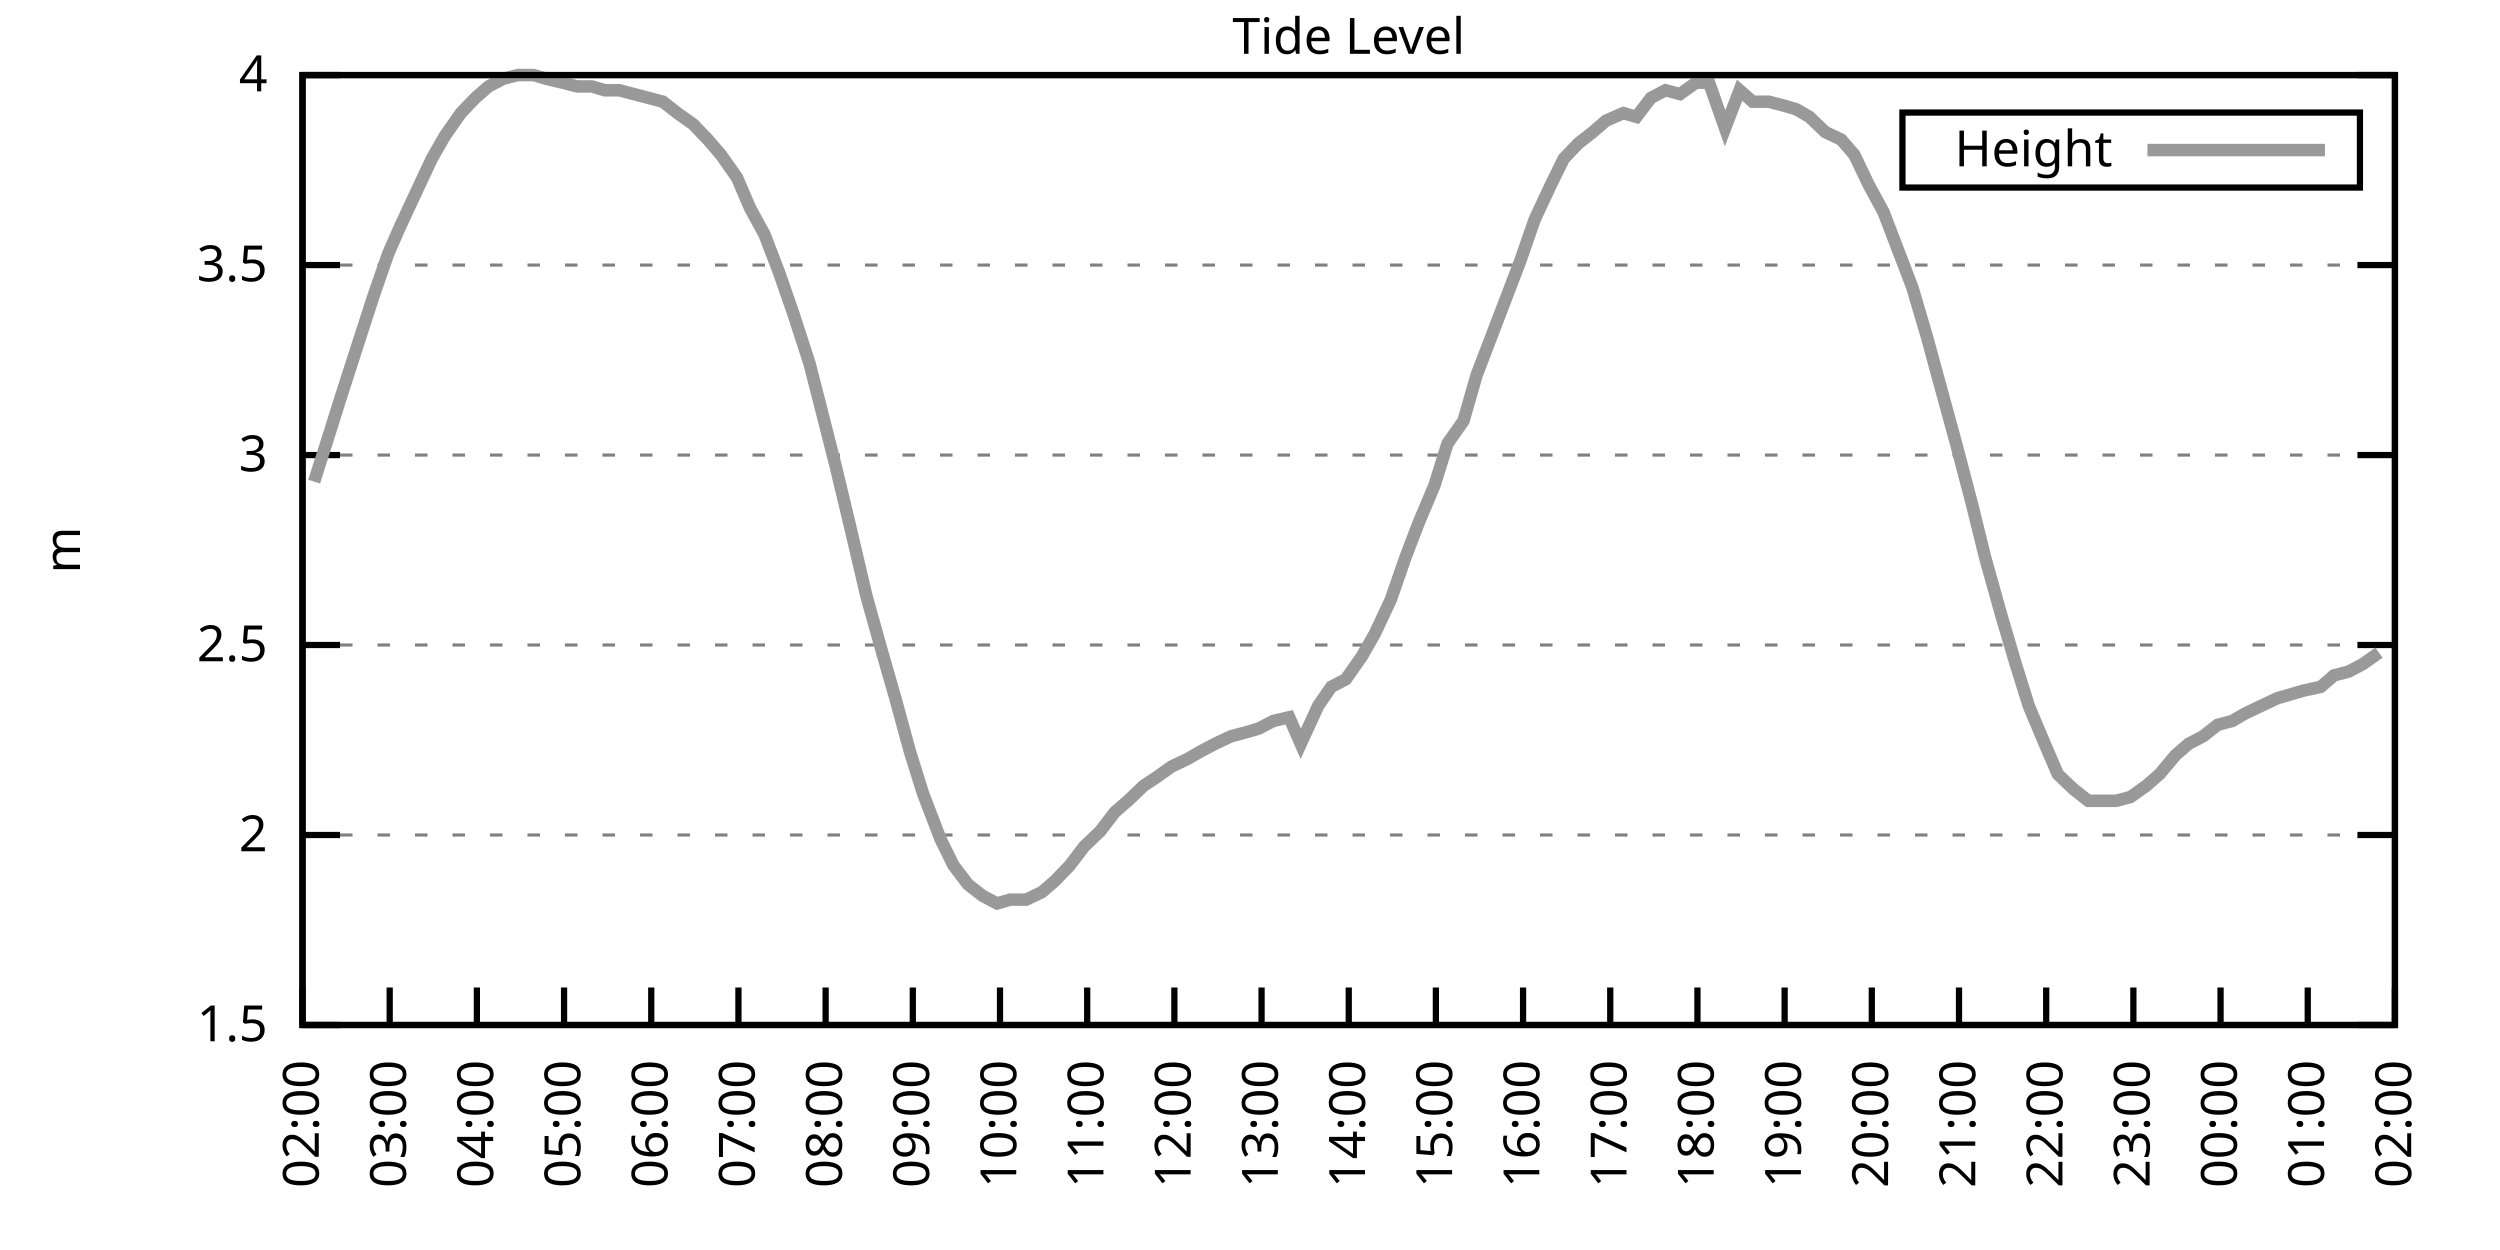
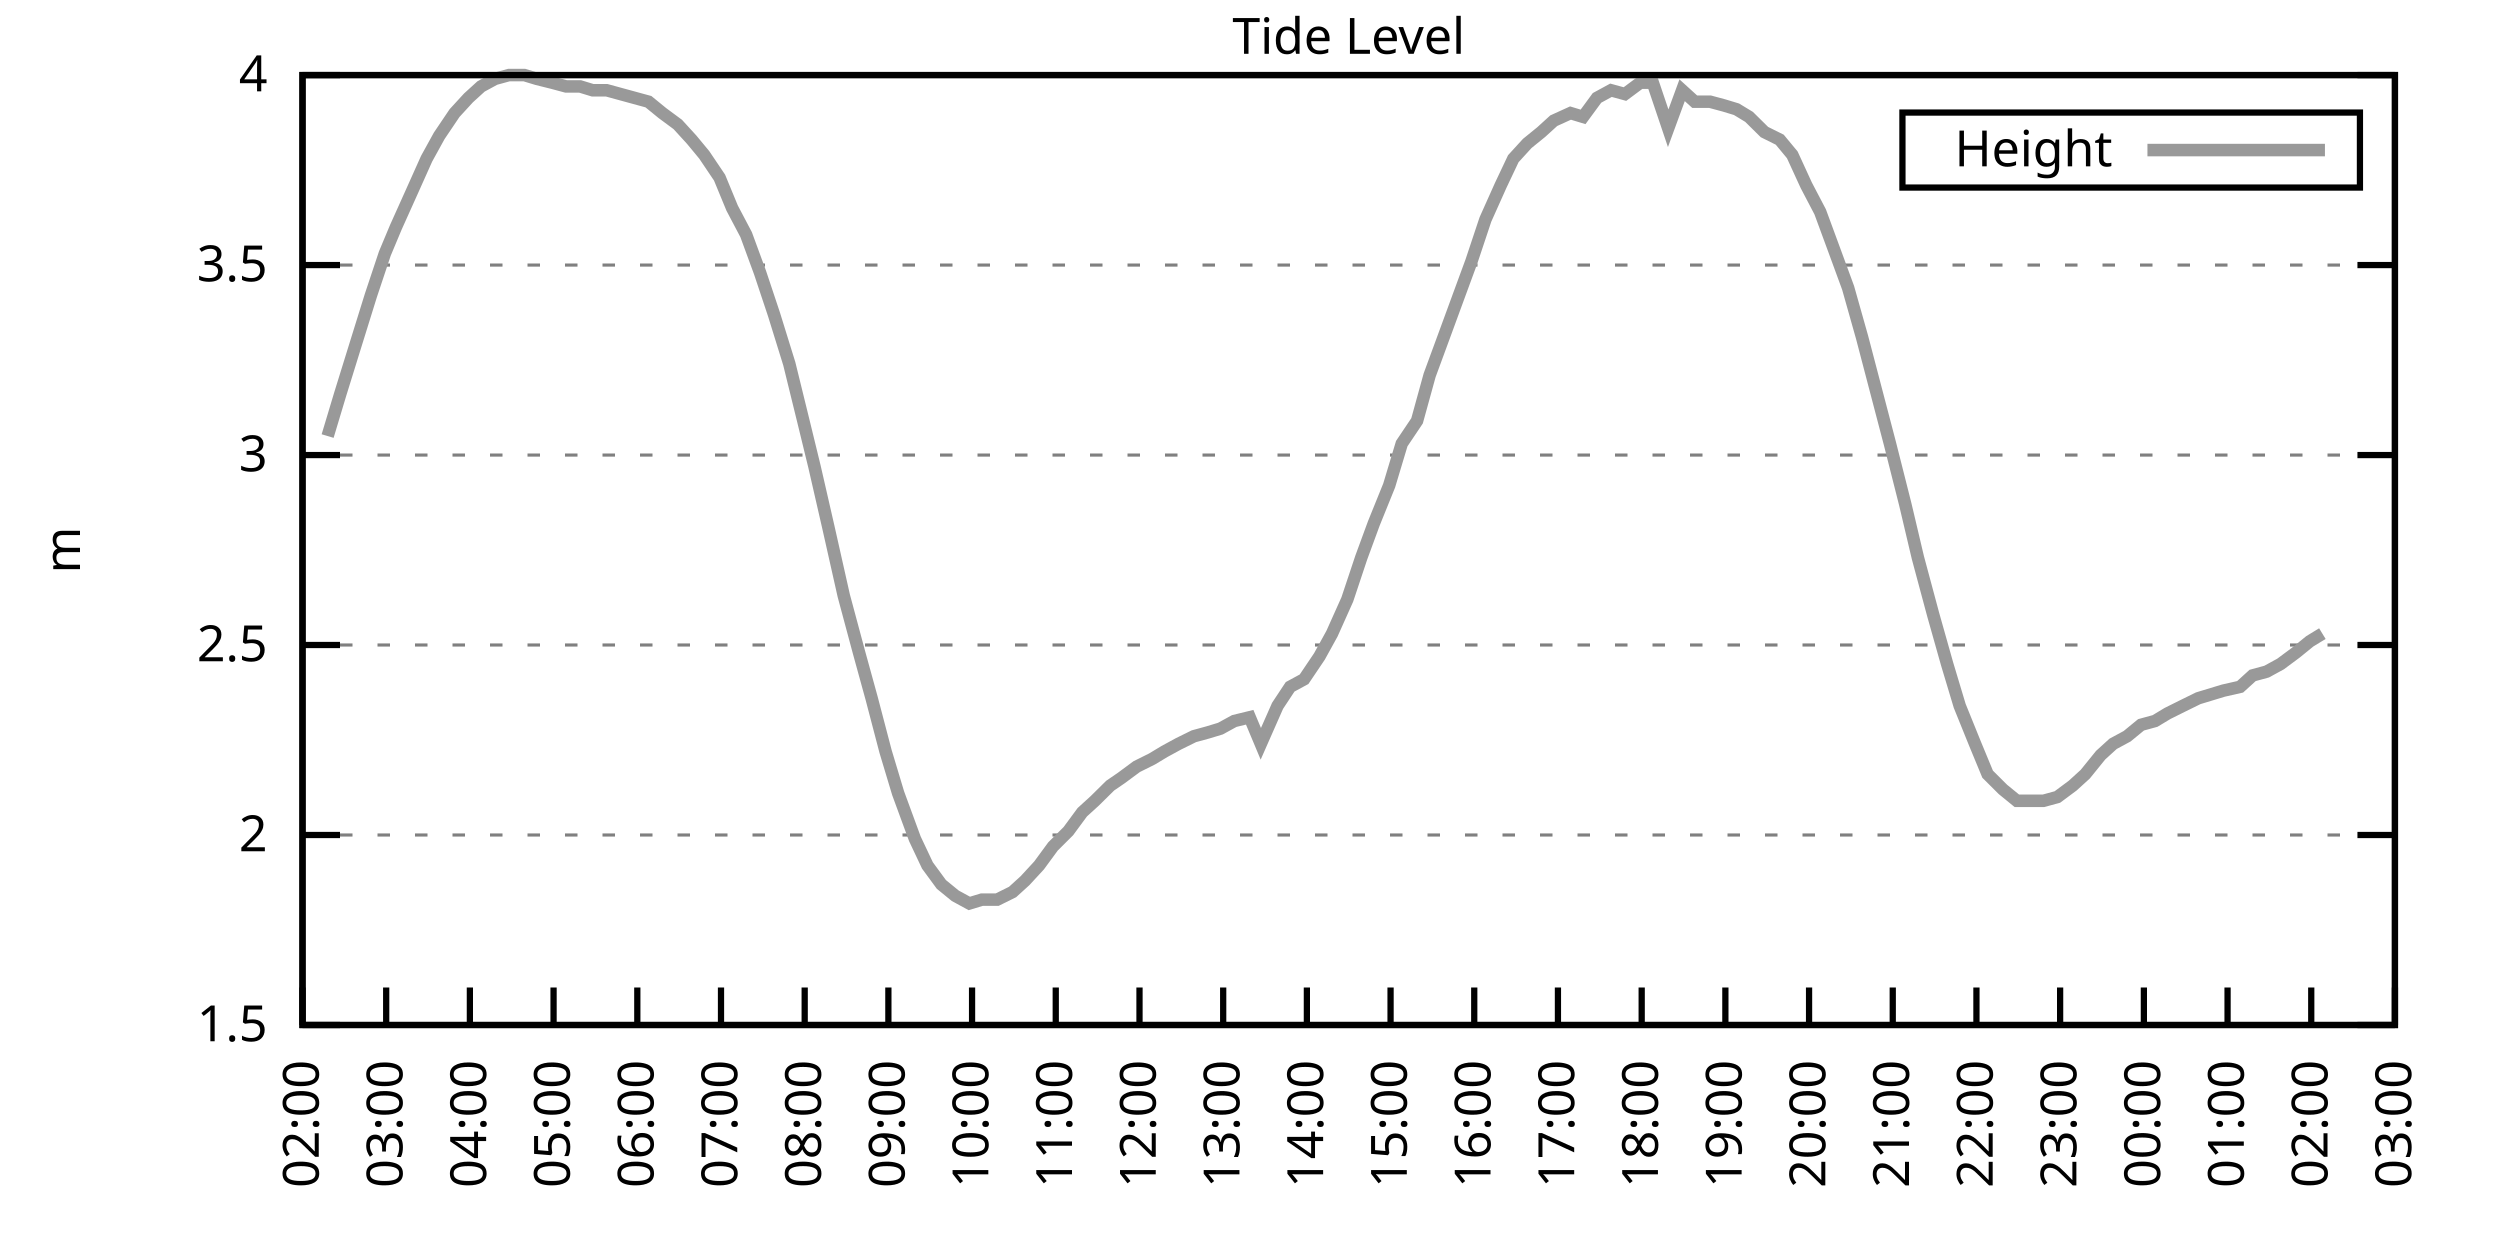
<svg xmlns="http://www.w3.org/2000/svg" xmlns:xlink="http://www.w3.org/1999/xlink" width="400" height="200" viewBox="0 0 400 200">
  <g id="gnuplot_canvas">
    <rect x="0" y="0" width="400" height="200" fill="none" />
    <defs>
      <circle id="gpDot" r="0.5" stroke-width="0.5" stroke="currentColor" />
      <path id="gpPt0" stroke-width="0.333" stroke="currentColor" d="M-1,0 h2 M0,-1 v2" />
      <path id="gpPt1" stroke-width="0.333" stroke="currentColor" d="M-1,-1 L1,1 M1,-1 L-1,1" />
      <path id="gpPt2" stroke-width="0.333" stroke="currentColor" d="M-1,0 L1,0 M0,-1 L0,1 M-1,-1 L1,1 M-1,1 L1,-1" />
      <rect id="gpPt3" stroke-width="0.333" stroke="currentColor" x="-1" y="-1" width="2" height="2" />
      <rect id="gpPt4" stroke-width="0.333" stroke="currentColor" fill="currentColor" x="-1" y="-1" width="2" height="2" />
      <circle id="gpPt5" stroke-width="0.333" stroke="currentColor" cx="0" cy="0" r="1" />
      <use xlink:href="#gpPt5" id="gpPt6" fill="currentColor" stroke="none" />
      <path id="gpPt7" stroke-width="0.333" stroke="currentColor" d="M0,-1.33 L-1.33,0.67 L1.33,0.67 z" />
      <use xlink:href="#gpPt7" id="gpPt8" fill="currentColor" stroke="none" />
      <use xlink:href="#gpPt7" id="gpPt9" stroke="currentColor" transform="rotate(180)" />
      <use xlink:href="#gpPt9" id="gpPt10" fill="currentColor" stroke="none" />
      <use xlink:href="#gpPt3" id="gpPt11" stroke="currentColor" transform="rotate(45)" />
      <use xlink:href="#gpPt11" id="gpPt12" fill="currentColor" stroke="none" />
      <path id="gpPt13" stroke-width="0.333" stroke="currentColor" d="M0,1.330 L1.265,0.411 L0.782,-1.067 L-0.782,-1.076 L-1.265,0.411 z" />
      <use xlink:href="#gpPt13" id="gpPt14" fill="currentColor" stroke="none" />
      <filter id="textbox" filterUnits="objectBoundingBox" x="0" y="0" height="1" width="1">
        <feFlood flood-color="white" flood-opacity="1" result="bgnd" />
        <feComposite in="SourceGraphic" in2="bgnd" operator="atop" />
      </filter>
      <filter id="greybox" filterUnits="objectBoundingBox" x="0" y="0" height="1" width="1">
        <feFlood flood-color="lightgrey" flood-opacity="1" result="grey" />
        <feComposite in="SourceGraphic" in2="grey" operator="atop" />
      </filter>
    </defs>
    <g fill="none" color="white" stroke="currentColor" stroke-width="1.00" stroke-linecap="butt" stroke-linejoin="miter">
</g>
    <g fill="none" color="black" stroke="currentColor" stroke-width="1.00" stroke-linecap="butt" stroke-linejoin="miter">
      <g stroke="none" shape-rendering="crispEdges">
        <polygon fill="rgb(255, 255, 255)" points="48.40,164.00 383.18,164.00 383.18,12.02 48.40,12.02 " />
      </g>
    </g>
    <g fill="none" color="black" stroke="currentColor" stroke-width="1.00" stroke-linecap="butt" stroke-linejoin="miter">
</g>
    <g fill="none" color="black" stroke="black" stroke-width="0.50" stroke-linecap="butt" stroke-linejoin="miter">
</g>
    <g fill="none" color="gray" stroke="currentColor" stroke-width="0.50" stroke-linecap="butt" stroke-linejoin="miter">
      <path stroke="gray" stroke-dasharray="2,4" class="gridline" d="M48.40,164.00 L383.19,164.00  " />
    </g>
    <g fill="none" color="gray" stroke="gray" stroke-width="1.00" stroke-linecap="butt" stroke-linejoin="miter">
</g>
    <g fill="none" color="black" stroke="currentColor" stroke-width="1.00" stroke-linecap="butt" stroke-linejoin="miter">
      <path stroke="black" d="M48.40,164.00 L54.40,164.00 M383.19,164.00 L377.19,164.00  " />
      <g transform="translate(42.80,166.60)" stroke="none" fill="black" font-family="Sans" font-size="8.00" text-anchor="end">
        <text>
          <tspan font-family="Sans"> 1.5</tspan>
        </text>
      </g>
    </g>
    <g fill="none" color="black" stroke="currentColor" stroke-width="1.00" stroke-linecap="butt" stroke-linejoin="miter">
</g>
    <g fill="none" color="black" stroke="black" stroke-width="0.50" stroke-linecap="butt" stroke-linejoin="miter">
</g>
    <g fill="none" color="gray" stroke="currentColor" stroke-width="0.50" stroke-linecap="butt" stroke-linejoin="miter">
      <path stroke="gray" stroke-dasharray="2,4" class="gridline" d="M48.40,133.60 L383.19,133.60  " />
    </g>
    <g fill="none" color="gray" stroke="gray" stroke-width="1.00" stroke-linecap="butt" stroke-linejoin="miter">
</g>
    <g fill="none" color="black" stroke="currentColor" stroke-width="1.00" stroke-linecap="butt" stroke-linejoin="miter">
      <path stroke="black" d="M48.40,133.60 L54.40,133.60 M383.19,133.60 L377.19,133.60  " />
      <g transform="translate(42.80,136.20)" stroke="none" fill="black" font-family="Sans" font-size="8.00" text-anchor="end">
        <text>
          <tspan font-family="Sans"> 2</tspan>
        </text>
      </g>
    </g>
    <g fill="none" color="black" stroke="currentColor" stroke-width="1.00" stroke-linecap="butt" stroke-linejoin="miter">
</g>
    <g fill="none" color="black" stroke="black" stroke-width="0.50" stroke-linecap="butt" stroke-linejoin="miter">
</g>
    <g fill="none" color="gray" stroke="currentColor" stroke-width="0.50" stroke-linecap="butt" stroke-linejoin="miter">
      <path stroke="gray" stroke-dasharray="2,4" class="gridline" d="M48.40,103.20 L383.19,103.20  " />
    </g>
    <g fill="none" color="gray" stroke="gray" stroke-width="1.00" stroke-linecap="butt" stroke-linejoin="miter">
</g>
    <g fill="none" color="black" stroke="currentColor" stroke-width="1.00" stroke-linecap="butt" stroke-linejoin="miter">
      <path stroke="black" d="M48.40,103.20 L54.40,103.20 M383.19,103.20 L377.19,103.20  " />
      <g transform="translate(42.80,105.80)" stroke="none" fill="black" font-family="Sans" font-size="8.00" text-anchor="end">
        <text>
          <tspan font-family="Sans"> 2.5</tspan>
        </text>
      </g>
    </g>
    <g fill="none" color="black" stroke="currentColor" stroke-width="1.00" stroke-linecap="butt" stroke-linejoin="miter">
</g>
    <g fill="none" color="black" stroke="black" stroke-width="0.50" stroke-linecap="butt" stroke-linejoin="miter">
</g>
    <g fill="none" color="gray" stroke="currentColor" stroke-width="0.50" stroke-linecap="butt" stroke-linejoin="miter">
      <path stroke="gray" stroke-dasharray="2,4" class="gridline" d="M48.40,72.81 L383.19,72.81  " />
    </g>
    <g fill="none" color="gray" stroke="gray" stroke-width="1.00" stroke-linecap="butt" stroke-linejoin="miter">
</g>
    <g fill="none" color="black" stroke="currentColor" stroke-width="1.00" stroke-linecap="butt" stroke-linejoin="miter">
      <path stroke="black" d="M48.40,72.81 L54.40,72.81 M383.19,72.81 L377.19,72.81  " />
      <g transform="translate(42.80,75.41)" stroke="none" fill="black" font-family="Sans" font-size="8.00" text-anchor="end">
        <text>
          <tspan font-family="Sans"> 3</tspan>
        </text>
      </g>
    </g>
    <g fill="none" color="black" stroke="currentColor" stroke-width="1.00" stroke-linecap="butt" stroke-linejoin="miter">
</g>
    <g fill="none" color="black" stroke="black" stroke-width="0.50" stroke-linecap="butt" stroke-linejoin="miter">
</g>
    <g fill="none" color="gray" stroke="currentColor" stroke-width="0.50" stroke-linecap="butt" stroke-linejoin="miter">
      <path stroke="gray" stroke-dasharray="2,4" class="gridline" d="M48.40,42.41 L383.19,42.41  " />
    </g>
    <g fill="none" color="gray" stroke="gray" stroke-width="1.00" stroke-linecap="butt" stroke-linejoin="miter">
</g>
    <g fill="none" color="black" stroke="currentColor" stroke-width="1.00" stroke-linecap="butt" stroke-linejoin="miter">
      <path stroke="black" d="M48.40,42.41 L54.40,42.41 M383.19,42.41 L377.19,42.41  " />
      <g transform="translate(42.80,45.01)" stroke="none" fill="black" font-family="Sans" font-size="8.00" text-anchor="end">
        <text>
          <tspan font-family="Sans"> 3.5</tspan>
        </text>
      </g>
    </g>
    <g fill="none" color="black" stroke="currentColor" stroke-width="1.00" stroke-linecap="butt" stroke-linejoin="miter">
</g>
    <g fill="none" color="black" stroke="black" stroke-width="0.50" stroke-linecap="butt" stroke-linejoin="miter">
</g>
    <g fill="none" color="gray" stroke="currentColor" stroke-width="0.50" stroke-linecap="butt" stroke-linejoin="miter">
      <path stroke="gray" stroke-dasharray="2,4" class="gridline" d="M48.40,12.01 L383.19,12.01  " />
    </g>
    <g fill="none" color="gray" stroke="gray" stroke-width="1.00" stroke-linecap="butt" stroke-linejoin="miter">
</g>
    <g fill="none" color="black" stroke="currentColor" stroke-width="1.00" stroke-linecap="butt" stroke-linejoin="miter">
      <path stroke="black" d="M48.40,12.01 L54.40,12.01 M383.19,12.01 L377.19,12.01  " />
      <g transform="translate(42.80,14.61)" stroke="none" fill="black" font-family="Sans" font-size="8.00" text-anchor="end">
        <text>
          <tspan font-family="Sans"> 4</tspan>
        </text>
      </g>
    </g>
    <g fill="none" color="black" stroke="currentColor" stroke-width="1.00" stroke-linecap="butt" stroke-linejoin="miter">
      <path stroke="black" d="M48.40,164.00 L48.40,158.00  " />
      <g transform="translate(51.00,169.60) rotate(270.00)" stroke="none" fill="black" font-family="Sans" font-size="8.00" text-anchor="end">
        <text>
          <tspan font-family="Sans">02:00</tspan>
        </text>
      </g>
    </g>
    <g fill="none" color="black" stroke="currentColor" stroke-width="1.00" stroke-linecap="butt" stroke-linejoin="miter">
-       <path stroke="black" d="M62.35,164.00 L62.35,158.00  " />
-       <g transform="translate(64.95,169.60) rotate(270.00)" stroke="none" fill="black" font-family="Sans" font-size="8.00" text-anchor="end">
+       <path stroke="black" d="M61.79,164.00 L61.79,158.00  " />
+       <g transform="translate(64.39,169.60) rotate(270.00)" stroke="none" fill="black" font-family="Sans" font-size="8.00" text-anchor="end">
        <text>
          <tspan font-family="Sans">03:00</tspan>
        </text>
      </g>
    </g>
    <g fill="none" color="black" stroke="currentColor" stroke-width="1.00" stroke-linecap="butt" stroke-linejoin="miter">
-       <path stroke="black" d="M76.30,164.00 L76.30,158.00  " />
-       <g transform="translate(78.90,169.60) rotate(270.00)" stroke="none" fill="black" font-family="Sans" font-size="8.00" text-anchor="end">
+       <path stroke="black" d="M75.18,164.00 L75.18,158.00  " />
+       <g transform="translate(77.78,169.60) rotate(270.00)" stroke="none" fill="black" font-family="Sans" font-size="8.00" text-anchor="end">
        <text>
          <tspan font-family="Sans">04:00</tspan>
        </text>
      </g>
    </g>
    <g fill="none" color="black" stroke="currentColor" stroke-width="1.00" stroke-linecap="butt" stroke-linejoin="miter">
-       <path stroke="black" d="M90.25,164.00 L90.25,158.00  " />
-       <g transform="translate(92.85,169.60) rotate(270.00)" stroke="none" fill="black" font-family="Sans" font-size="8.00" text-anchor="end">
+       <path stroke="black" d="M88.57,164.00 L88.57,158.00  " />
+       <g transform="translate(91.17,169.60) rotate(270.00)" stroke="none" fill="black" font-family="Sans" font-size="8.00" text-anchor="end">
        <text>
          <tspan font-family="Sans">05:00</tspan>
        </text>
      </g>
    </g>
    <g fill="none" color="black" stroke="currentColor" stroke-width="1.00" stroke-linecap="butt" stroke-linejoin="miter">
-       <path stroke="black" d="M104.20,164.00 L104.20,158.00  " />
-       <g transform="translate(106.80,169.60) rotate(270.00)" stroke="none" fill="black" font-family="Sans" font-size="8.00" text-anchor="end">
+       <path stroke="black" d="M101.97,164.00 L101.97,158.00  " />
+       <g transform="translate(104.57,169.60) rotate(270.00)" stroke="none" fill="black" font-family="Sans" font-size="8.00" text-anchor="end">
        <text>
          <tspan font-family="Sans">06:00</tspan>
        </text>
      </g>
    </g>
    <g fill="none" color="black" stroke="currentColor" stroke-width="1.00" stroke-linecap="butt" stroke-linejoin="miter">
-       <path stroke="black" d="M118.15,164.00 L118.15,158.00  " />
-       <g transform="translate(120.75,169.60) rotate(270.00)" stroke="none" fill="black" font-family="Sans" font-size="8.00" text-anchor="end">
+       <path stroke="black" d="M115.36,164.00 L115.36,158.00  " />
+       <g transform="translate(117.96,169.60) rotate(270.00)" stroke="none" fill="black" font-family="Sans" font-size="8.00" text-anchor="end">
        <text>
          <tspan font-family="Sans">07:00</tspan>
        </text>
      </g>
    </g>
    <g fill="none" color="black" stroke="currentColor" stroke-width="1.00" stroke-linecap="butt" stroke-linejoin="miter">
-       <path stroke="black" d="M132.10,164.00 L132.10,158.00  " />
-       <g transform="translate(134.70,169.60) rotate(270.00)" stroke="none" fill="black" font-family="Sans" font-size="8.00" text-anchor="end">
+       <path stroke="black" d="M128.75,164.00 L128.75,158.00  " />
+       <g transform="translate(131.35,169.60) rotate(270.00)" stroke="none" fill="black" font-family="Sans" font-size="8.00" text-anchor="end">
        <text>
          <tspan font-family="Sans">08:00</tspan>
        </text>
      </g>
    </g>
    <g fill="none" color="black" stroke="currentColor" stroke-width="1.00" stroke-linecap="butt" stroke-linejoin="miter">
-       <path stroke="black" d="M146.05,164.00 L146.05,158.00  " />
-       <g transform="translate(148.65,169.60) rotate(270.00)" stroke="none" fill="black" font-family="Sans" font-size="8.00" text-anchor="end">
+       <path stroke="black" d="M142.14,164.00 L142.14,158.00  " />
+       <g transform="translate(144.74,169.60) rotate(270.00)" stroke="none" fill="black" font-family="Sans" font-size="8.00" text-anchor="end">
        <text>
          <tspan font-family="Sans">09:00</tspan>
        </text>
      </g>
    </g>
    <g fill="none" color="black" stroke="currentColor" stroke-width="1.00" stroke-linecap="butt" stroke-linejoin="miter">
-       <path stroke="black" d="M160.00,164.00 L160.00,158.00  " />
-       <g transform="translate(162.60,169.60) rotate(270.00)" stroke="none" fill="black" font-family="Sans" font-size="8.00" text-anchor="end">
+       <path stroke="black" d="M155.53,164.00 L155.53,158.00  " />
+       <g transform="translate(158.13,169.60) rotate(270.00)" stroke="none" fill="black" font-family="Sans" font-size="8.00" text-anchor="end">
        <text>
          <tspan font-family="Sans">10:00</tspan>
        </text>
      </g>
    </g>
    <g fill="none" color="black" stroke="currentColor" stroke-width="1.00" stroke-linecap="butt" stroke-linejoin="miter">
-       <path stroke="black" d="M173.95,164.00 L173.95,158.00  " />
-       <g transform="translate(176.55,169.60) rotate(270.00)" stroke="none" fill="black" font-family="Sans" font-size="8.00" text-anchor="end">
+       <path stroke="black" d="M168.92,164.00 L168.92,158.00  " />
+       <g transform="translate(171.52,169.60) rotate(270.00)" stroke="none" fill="black" font-family="Sans" font-size="8.00" text-anchor="end">
        <text>
          <tspan font-family="Sans">11:00</tspan>
        </text>
      </g>
    </g>
    <g fill="none" color="black" stroke="currentColor" stroke-width="1.00" stroke-linecap="butt" stroke-linejoin="miter">
-       <path stroke="black" d="M187.90,164.00 L187.90,158.00  " />
-       <g transform="translate(190.50,169.60) rotate(270.00)" stroke="none" fill="black" font-family="Sans" font-size="8.00" text-anchor="end">
+       <path stroke="black" d="M182.32,164.00 L182.32,158.00  " />
+       <g transform="translate(184.92,169.60) rotate(270.00)" stroke="none" fill="black" font-family="Sans" font-size="8.00" text-anchor="end">
        <text>
          <tspan font-family="Sans">12:00</tspan>
        </text>
      </g>
    </g>
    <g fill="none" color="black" stroke="currentColor" stroke-width="1.00" stroke-linecap="butt" stroke-linejoin="miter">
-       <path stroke="black" d="M201.85,164.00 L201.85,158.00  " />
-       <g transform="translate(204.45,169.60) rotate(270.00)" stroke="none" fill="black" font-family="Sans" font-size="8.00" text-anchor="end">
+       <path stroke="black" d="M195.71,164.00 L195.71,158.00  " />
+       <g transform="translate(198.31,169.60) rotate(270.00)" stroke="none" fill="black" font-family="Sans" font-size="8.00" text-anchor="end">
        <text>
          <tspan font-family="Sans">13:00</tspan>
        </text>
      </g>
    </g>
    <g fill="none" color="black" stroke="currentColor" stroke-width="1.00" stroke-linecap="butt" stroke-linejoin="miter">
-       <path stroke="black" d="M215.80,164.00 L215.80,158.00  " />
-       <g transform="translate(218.40,169.60) rotate(270.00)" stroke="none" fill="black" font-family="Sans" font-size="8.00" text-anchor="end">
+       <path stroke="black" d="M209.10,164.00 L209.10,158.00  " />
+       <g transform="translate(211.70,169.60) rotate(270.00)" stroke="none" fill="black" font-family="Sans" font-size="8.00" text-anchor="end">
        <text>
          <tspan font-family="Sans">14:00</tspan>
        </text>
      </g>
    </g>
    <g fill="none" color="black" stroke="currentColor" stroke-width="1.00" stroke-linecap="butt" stroke-linejoin="miter">
-       <path stroke="black" d="M229.74,164.00 L229.74,158.00  " />
-       <g transform="translate(232.34,169.60) rotate(270.00)" stroke="none" fill="black" font-family="Sans" font-size="8.00" text-anchor="end">
+       <path stroke="black" d="M222.49,164.00 L222.49,158.00  " />
+       <g transform="translate(225.09,169.60) rotate(270.00)" stroke="none" fill="black" font-family="Sans" font-size="8.00" text-anchor="end">
        <text>
          <tspan font-family="Sans">15:00</tspan>
        </text>
      </g>
    </g>
    <g fill="none" color="black" stroke="currentColor" stroke-width="1.00" stroke-linecap="butt" stroke-linejoin="miter">
-       <path stroke="black" d="M243.69,164.00 L243.69,158.00  " />
-       <g transform="translate(246.29,169.60) rotate(270.00)" stroke="none" fill="black" font-family="Sans" font-size="8.00" text-anchor="end">
+       <path stroke="black" d="M235.88,164.00 L235.88,158.00  " />
+       <g transform="translate(238.48,169.60) rotate(270.00)" stroke="none" fill="black" font-family="Sans" font-size="8.00" text-anchor="end">
        <text>
          <tspan font-family="Sans">16:00</tspan>
        </text>
      </g>
    </g>
    <g fill="none" color="black" stroke="currentColor" stroke-width="1.00" stroke-linecap="butt" stroke-linejoin="miter">
-       <path stroke="black" d="M257.64,164.00 L257.64,158.00  " />
-       <g transform="translate(260.24,169.60) rotate(270.00)" stroke="none" fill="black" font-family="Sans" font-size="8.00" text-anchor="end">
+       <path stroke="black" d="M249.27,164.00 L249.27,158.00  " />
+       <g transform="translate(251.87,169.60) rotate(270.00)" stroke="none" fill="black" font-family="Sans" font-size="8.00" text-anchor="end">
        <text>
          <tspan font-family="Sans">17:00</tspan>
        </text>
      </g>
    </g>
    <g fill="none" color="black" stroke="currentColor" stroke-width="1.00" stroke-linecap="butt" stroke-linejoin="miter">
-       <path stroke="black" d="M271.59,164.00 L271.59,158.00  " />
-       <g transform="translate(274.19,169.60) rotate(270.00)" stroke="none" fill="black" font-family="Sans" font-size="8.00" text-anchor="end">
+       <path stroke="black" d="M262.67,164.00 L262.67,158.00  " />
+       <g transform="translate(265.27,169.60) rotate(270.00)" stroke="none" fill="black" font-family="Sans" font-size="8.00" text-anchor="end">
        <text>
          <tspan font-family="Sans">18:00</tspan>
        </text>
      </g>
    </g>
    <g fill="none" color="black" stroke="currentColor" stroke-width="1.00" stroke-linecap="butt" stroke-linejoin="miter">
-       <path stroke="black" d="M285.54,164.00 L285.54,158.00  " />
-       <g transform="translate(288.14,169.60) rotate(270.00)" stroke="none" fill="black" font-family="Sans" font-size="8.00" text-anchor="end">
+       <path stroke="black" d="M276.06,164.00 L276.06,158.00  " />
+       <g transform="translate(278.66,169.60) rotate(270.00)" stroke="none" fill="black" font-family="Sans" font-size="8.00" text-anchor="end">
        <text>
          <tspan font-family="Sans">19:00</tspan>
        </text>
      </g>
    </g>
    <g fill="none" color="black" stroke="currentColor" stroke-width="1.00" stroke-linecap="butt" stroke-linejoin="miter">
-       <path stroke="black" d="M299.49,164.00 L299.49,158.00  " />
-       <g transform="translate(302.09,169.60) rotate(270.00)" stroke="none" fill="black" font-family="Sans" font-size="8.00" text-anchor="end">
+       <path stroke="black" d="M289.45,164.00 L289.45,158.00  " />
+       <g transform="translate(292.05,169.60) rotate(270.00)" stroke="none" fill="black" font-family="Sans" font-size="8.00" text-anchor="end">
        <text>
          <tspan font-family="Sans">20:00</tspan>
        </text>
      </g>
    </g>
    <g fill="none" color="black" stroke="currentColor" stroke-width="1.00" stroke-linecap="butt" stroke-linejoin="miter">
-       <path stroke="black" d="M313.44,164.00 L313.44,158.00  " />
-       <g transform="translate(316.04,169.60) rotate(270.00)" stroke="none" fill="black" font-family="Sans" font-size="8.00" text-anchor="end">
+       <path stroke="black" d="M302.84,164.00 L302.84,158.00  " />
+       <g transform="translate(305.44,169.60) rotate(270.00)" stroke="none" fill="black" font-family="Sans" font-size="8.00" text-anchor="end">
        <text>
          <tspan font-family="Sans">21:00</tspan>
        </text>
      </g>
    </g>
    <g fill="none" color="black" stroke="currentColor" stroke-width="1.00" stroke-linecap="butt" stroke-linejoin="miter">
-       <path stroke="black" d="M327.39,164.00 L327.39,158.00  " />
-       <g transform="translate(329.99,169.60) rotate(270.00)" stroke="none" fill="black" font-family="Sans" font-size="8.00" text-anchor="end">
+       <path stroke="black" d="M316.23,164.00 L316.23,158.00  " />
+       <g transform="translate(318.83,169.60) rotate(270.00)" stroke="none" fill="black" font-family="Sans" font-size="8.00" text-anchor="end">
        <text>
          <tspan font-family="Sans">22:00</tspan>
        </text>
      </g>
    </g>
    <g fill="none" color="black" stroke="currentColor" stroke-width="1.00" stroke-linecap="butt" stroke-linejoin="miter">
-       <path stroke="black" d="M341.34,164.00 L341.34,158.00  " />
-       <g transform="translate(343.94,169.60) rotate(270.00)" stroke="none" fill="black" font-family="Sans" font-size="8.00" text-anchor="end">
+       <path stroke="black" d="M329.62,164.00 L329.62,158.00  " />
+       <g transform="translate(332.22,169.60) rotate(270.00)" stroke="none" fill="black" font-family="Sans" font-size="8.00" text-anchor="end">
        <text>
          <tspan font-family="Sans">23:00</tspan>
        </text>
      </g>
    </g>
    <g fill="none" color="black" stroke="currentColor" stroke-width="1.00" stroke-linecap="butt" stroke-linejoin="miter">
-       <path stroke="black" d="M355.29,164.00 L355.29,158.00  " />
-       <g transform="translate(357.89,169.60) rotate(270.00)" stroke="none" fill="black" font-family="Sans" font-size="8.00" text-anchor="end">
+       <path stroke="black" d="M343.02,164.00 L343.02,158.00  " />
+       <g transform="translate(345.62,169.60) rotate(270.00)" stroke="none" fill="black" font-family="Sans" font-size="8.00" text-anchor="end">
        <text>
          <tspan font-family="Sans">00:00</tspan>
        </text>
      </g>
    </g>
    <g fill="none" color="black" stroke="currentColor" stroke-width="1.00" stroke-linecap="butt" stroke-linejoin="miter">
-       <path stroke="black" d="M369.24,164.00 L369.24,158.00  " />
-       <g transform="translate(371.84,169.60) rotate(270.00)" stroke="none" fill="black" font-family="Sans" font-size="8.00" text-anchor="end">
+       <path stroke="black" d="M356.41,164.00 L356.41,158.00  " />
+       <g transform="translate(359.01,169.60) rotate(270.00)" stroke="none" fill="black" font-family="Sans" font-size="8.00" text-anchor="end">
        <text>
          <tspan font-family="Sans">01:00</tspan>
+         </text>
+       </g>
+     </g>
+     <g fill="none" color="black" stroke="currentColor" stroke-width="1.00" stroke-linecap="butt" stroke-linejoin="miter">
+       <path stroke="black" d="M369.80,164.00 L369.80,158.00  " />
+       <g transform="translate(372.40,169.60) rotate(270.00)" stroke="none" fill="black" font-family="Sans" font-size="8.00" text-anchor="end">
+         <text>
+           <tspan font-family="Sans">02:00</tspan>
        </text>
      </g>
    </g>
    <g fill="none" color="black" stroke="currentColor" stroke-width="1.00" stroke-linecap="butt" stroke-linejoin="miter">
      <path stroke="black" d="M383.19,164.00 L383.19,158.00  " />
      <g transform="translate(385.79,169.60) rotate(270.00)" stroke="none" fill="black" font-family="Sans" font-size="8.00" text-anchor="end">
        <text>
-           <tspan font-family="Sans">02:00</tspan>
+           <tspan font-family="Sans">03:00</tspan>
        </text>
      </g>
    </g>
    <g fill="none" color="black" stroke="currentColor" stroke-width="1.00" stroke-linecap="butt" stroke-linejoin="miter">
</g>
    <g fill="none" color="black" stroke="currentColor" stroke-width="1.00" stroke-linecap="butt" stroke-linejoin="miter">
      <path stroke="black" d="M48.40,12.01 L48.40,164.00 L383.19,164.00 L383.19,12.01 L48.40,12.01 Z  " />
    </g>
    <g fill="none" color="black" stroke="currentColor" stroke-width="1.00" stroke-linecap="butt" stroke-linejoin="miter">
</g>
    <g fill="none" color="black" stroke="currentColor" stroke-width="1.00" stroke-linecap="butt" stroke-linejoin="miter">
      <path stroke="black" d="M304.39,30.01 L304.39,18.01 L377.59,18.01 L377.59,30.01 L304.39,30.01 Z  " />
    </g>
    <g id="Tide_level_plot_1">
      <g fill="none" color="white" stroke="black" stroke-width="2.00" stroke-linecap="butt" stroke-linejoin="miter">
</g>
      <g fill="none" color="black" stroke="currentColor" stroke-width="2.00" stroke-linecap="butt" stroke-linejoin="miter">
        <g transform="translate(337.99,26.61)" stroke="none" fill="black" font-family="Sans" font-size="8.00" text-anchor="end">
          <text>
            <tspan font-family="Sans">Height</tspan>
          </text>
        </g>
      </g>
      <g fill="none" color="black" stroke="currentColor" stroke-width="2.00" stroke-linecap="butt" stroke-linejoin="miter">
-         <path stroke="rgb(153, 153, 153)" d="M343.59,24.01 L371.99,24.01 M50.26,77.06 L52.58,69.77 L54.68,63.08 L57.23,55.18 L59.79,47.27 L62.12,40.58   L63.98,36.33 L66.53,30.86 L69.09,25.39 L71.18,21.74 L73.74,18.09 L76.07,15.66 L78.16,13.83 L80.48,12.62   L82.81,12.01 L85.37,12.01 L87.46,12.62 L90.02,13.23 L92.34,13.83 L94.67,13.83 L96.76,14.44 L99.08,14.44   L101.41,15.05 L106.06,16.27 L108.38,18.09 L110.94,19.91 L113.27,22.35 L115.36,24.78 L117.92,28.42 L120.01,33.29   L122.33,37.54 L124.66,43.62 L126.98,50.31 L129.54,58.21 L131.87,67.33 L133.72,74.63 L136.05,84.36 L138.61,95.30   L141.16,104.42 L143.26,111.72 L145.58,120.23 L147.67,126.91 L150.46,134.21 L152.56,138.47 L154.88,141.51 L157.21,143.33   L159.53,144.55 L161.62,143.94 L164.18,143.94 L166.74,142.72 L168.83,140.90 L171.16,138.47 L173.48,135.43 L176.04,132.99   L178.36,129.95 L180.46,128.13 L183.01,125.70 L184.87,124.48 L187.43,122.66 L189.99,121.44 L192.08,120.23 L194.41,119.01   L196.96,117.80 L199.29,117.19 L201.38,116.58 L203.71,115.36 L206.26,114.76 L208.12,119.01 L210.91,112.93 L213.01,109.89   L215.33,108.68 L217.89,105.03 L219.98,101.38 L222.54,95.91 L224.86,89.22 L226.95,83.75 L229.51,77.67 L231.60,70.98   L234.16,67.33 L236.25,60.04 L238.81,53.35 L241.14,47.27 L243.23,41.80 L245.55,35.11 L248.11,29.64 L250.20,25.39   L252.53,22.95 L254.85,21.13 L256.95,19.31 L259.74,18.09 L261.83,18.70 L264.15,15.66 L266.48,14.44 L268.80,15.05   L271.36,13.23 L273.45,13.23 L276.01,20.52 L278.34,14.44 L280.43,16.27 L282.99,16.27 L285.31,16.87 L287.40,17.48   L289.50,18.70 L292.05,21.13 L294.61,22.35 L296.70,24.78 L299.03,29.64 L301.35,33.90 L303.91,40.58 L306.00,46.06   L308.33,53.96 L310.65,62.47 L312.98,70.98 L315.53,80.71 L317.63,89.22 L320.18,98.34 L322.51,106.24 L324.60,112.93   L327.16,119.01 L329.25,123.87 L331.81,126.31 L334.13,128.13 L336.23,128.13 L338.55,128.13 L340.88,127.52 L343.43,125.70   L345.53,123.87 L348.08,120.83 L350.18,119.01 L352.50,117.80 L354.83,115.97 L357.15,115.36 L359.24,114.15 L361.80,112.93   L364.36,111.72 L366.45,111.11 L368.54,110.50 L371.33,109.89 L373.43,108.07 L375.75,107.46 L378.08,106.24 L380.63,104.42    " />
+         <path stroke="rgb(153, 153, 153)" d="M343.59,24.01 L371.99,24.01 M52.42,69.77 L54.43,63.08 L56.88,55.18 L59.34,47.27 L61.57,40.58 L63.35,36.33   L65.81,30.86 L68.26,25.39 L70.27,21.74 L72.73,18.09 L74.96,15.66 L76.97,13.83 L79.20,12.62 L81.43,12.01   L83.89,12.01 L85.90,12.62 L88.35,13.23 L90.58,13.83 L92.82,13.83 L94.82,14.44 L97.06,14.44 L99.29,15.05   L103.75,16.27 L105.98,18.09 L108.44,19.91 L110.67,22.35 L112.68,24.78 L115.13,28.42 L117.14,33.29 L119.38,37.54   L121.61,43.62 L123.84,50.31 L126.29,58.21 L128.53,67.33 L130.31,74.63 L132.54,84.36 L135.00,95.30 L137.45,104.42   L139.46,111.72 L141.69,120.23 L143.70,126.91 L146.38,134.21 L148.39,138.47 L150.62,141.51 L152.85,143.33 L155.09,144.55   L157.10,143.94 L159.55,143.94 L162.01,142.72 L164.01,140.90 L166.25,138.47 L168.48,135.43 L170.93,132.99 L173.17,129.95   L175.17,128.13 L177.63,125.70 L179.41,124.48 L181.87,122.66 L184.32,121.44 L186.33,120.23 L188.57,119.01 L191.02,117.80   L193.25,117.19 L195.26,116.58 L197.49,115.36 L199.95,114.76 L201.73,119.01 L204.41,112.93 L206.42,109.89 L208.65,108.68   L211.11,105.03 L213.12,101.38 L215.57,95.91 L217.80,89.22 L219.81,83.75 L222.27,77.67 L224.28,70.98 L226.73,67.33   L228.74,60.04 L231.20,53.35 L233.43,47.27 L235.44,41.80 L237.67,35.11 L240.12,29.64 L242.13,25.39 L244.36,22.95   L246.60,21.13 L248.60,19.31 L251.28,18.09 L253.29,18.70 L255.52,15.66 L257.76,14.44 L259.99,15.05 L262.44,13.23   L264.45,13.23 L266.91,20.52 L269.14,14.44 L271.15,16.27 L273.60,16.27 L275.83,16.87 L277.84,17.48 L279.85,18.70   L282.31,21.13 L284.76,22.35 L286.77,24.78 L289.00,29.64 L291.23,33.90 L293.69,40.58 L295.70,46.06 L297.93,53.96   L300.16,62.47 L302.39,70.98 L304.85,80.71 L306.86,89.22 L309.31,98.34 L311.54,106.24 L313.55,112.93 L316.01,119.01   L318.02,123.87 L320.47,126.31 L322.70,128.13 L324.71,128.13 L326.95,128.13 L329.18,127.52 L331.63,125.70 L333.64,123.87   L336.10,120.83 L338.10,119.01 L340.34,117.80 L342.57,115.97 L344.80,115.36 L346.81,114.15 L349.26,112.93 L351.72,111.72   L353.73,111.11 L355.74,110.50 L358.42,109.89 L360.42,108.07 L362.66,107.46 L364.89,106.24 L367.34,104.42 L369.58,102.60   L371.58,101.38  " />
      </g>
    </g>
    <g fill="none" color="black" stroke="currentColor" stroke-width="2.00" stroke-linecap="butt" stroke-linejoin="miter">
</g>
    <g fill="none" color="black" stroke="black" stroke-width="1.00" stroke-linecap="butt" stroke-linejoin="miter">
</g>
    <g fill="none" color="black" stroke="currentColor" stroke-width="1.00" stroke-linecap="butt" stroke-linejoin="miter">
      <path stroke="black" d="M48.40,12.01 L48.40,164.00 L383.19,164.00 L383.19,12.01 L48.40,12.01 Z  " />
      <g transform="translate(12.80,88.01) rotate(270.00)" stroke="none" fill="black" font-family="Sans" font-size="8.00" text-anchor="middle">
        <text>
          <tspan font-family="Sans">m</tspan>
        </text>
      </g>
    </g>
    <g fill="none" color="black" stroke="currentColor" stroke-width="1.00" stroke-linecap="butt" stroke-linejoin="miter">
</g>
    <g fill="none" color="black" stroke="currentColor" stroke-width="1.00" stroke-linecap="butt" stroke-linejoin="miter">
      <g transform="translate(215.79,8.61)" stroke="none" fill="black" font-family="Sans" font-size="8.00" text-anchor="middle">
        <text>
          <tspan font-family="Sans">Tide Level</tspan>
        </text>
      </g>
    </g>
    <g fill="none" color="black" stroke="currentColor" stroke-width="1.00" stroke-linecap="butt" stroke-linejoin="miter">
</g>
  </g>
</svg>
